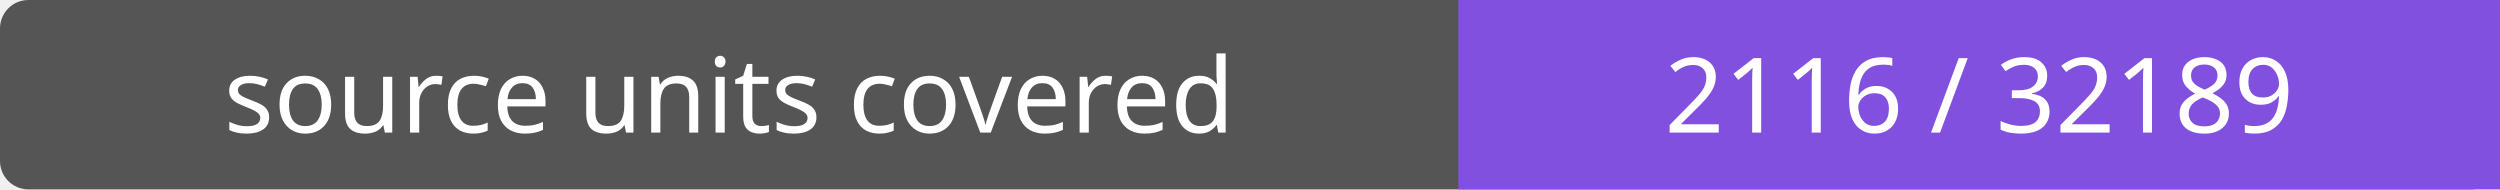
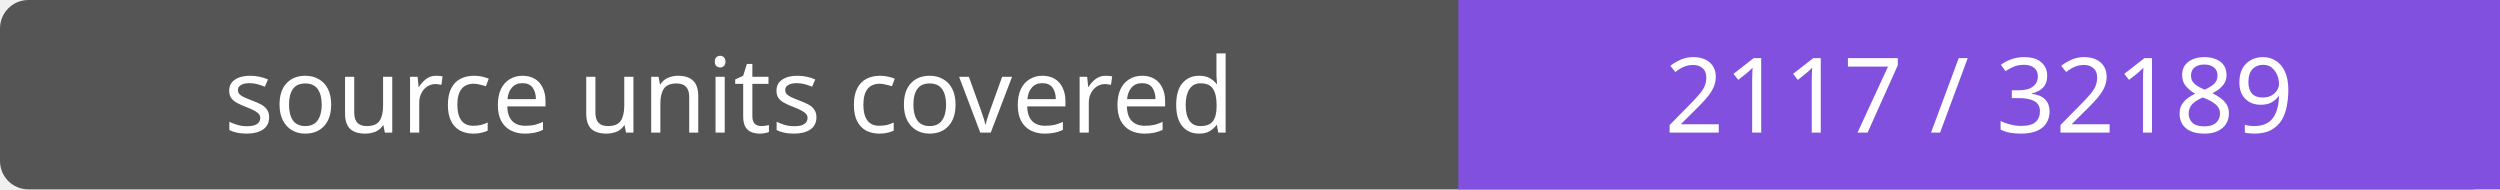
- <svg xmlns="http://www.w3.org/2000/svg" width="264" height="20" role="img" aria-label="source units covered: 2116 / 32189">
+ <svg xmlns="http://www.w3.org/2000/svg" width="264" height="20" role="img" aria-label="source units covered: 2117 / 32189">
  <rect width="264" height="20" rx="3" fill="#555" />
  <path fill="#8250df" d="M154 0h110v20H154z" />
  <g fill="#fff" text-anchor="middle" font-family="Verdana,sans-serif" font-size="11">
    <text x="77.0" y="14">source units covered</text>
-     <text x="209.0" y="14">2116 / 32189</text>
+     <text x="209.0" y="14">2117 / 32189</text>
  </g>
</svg>
